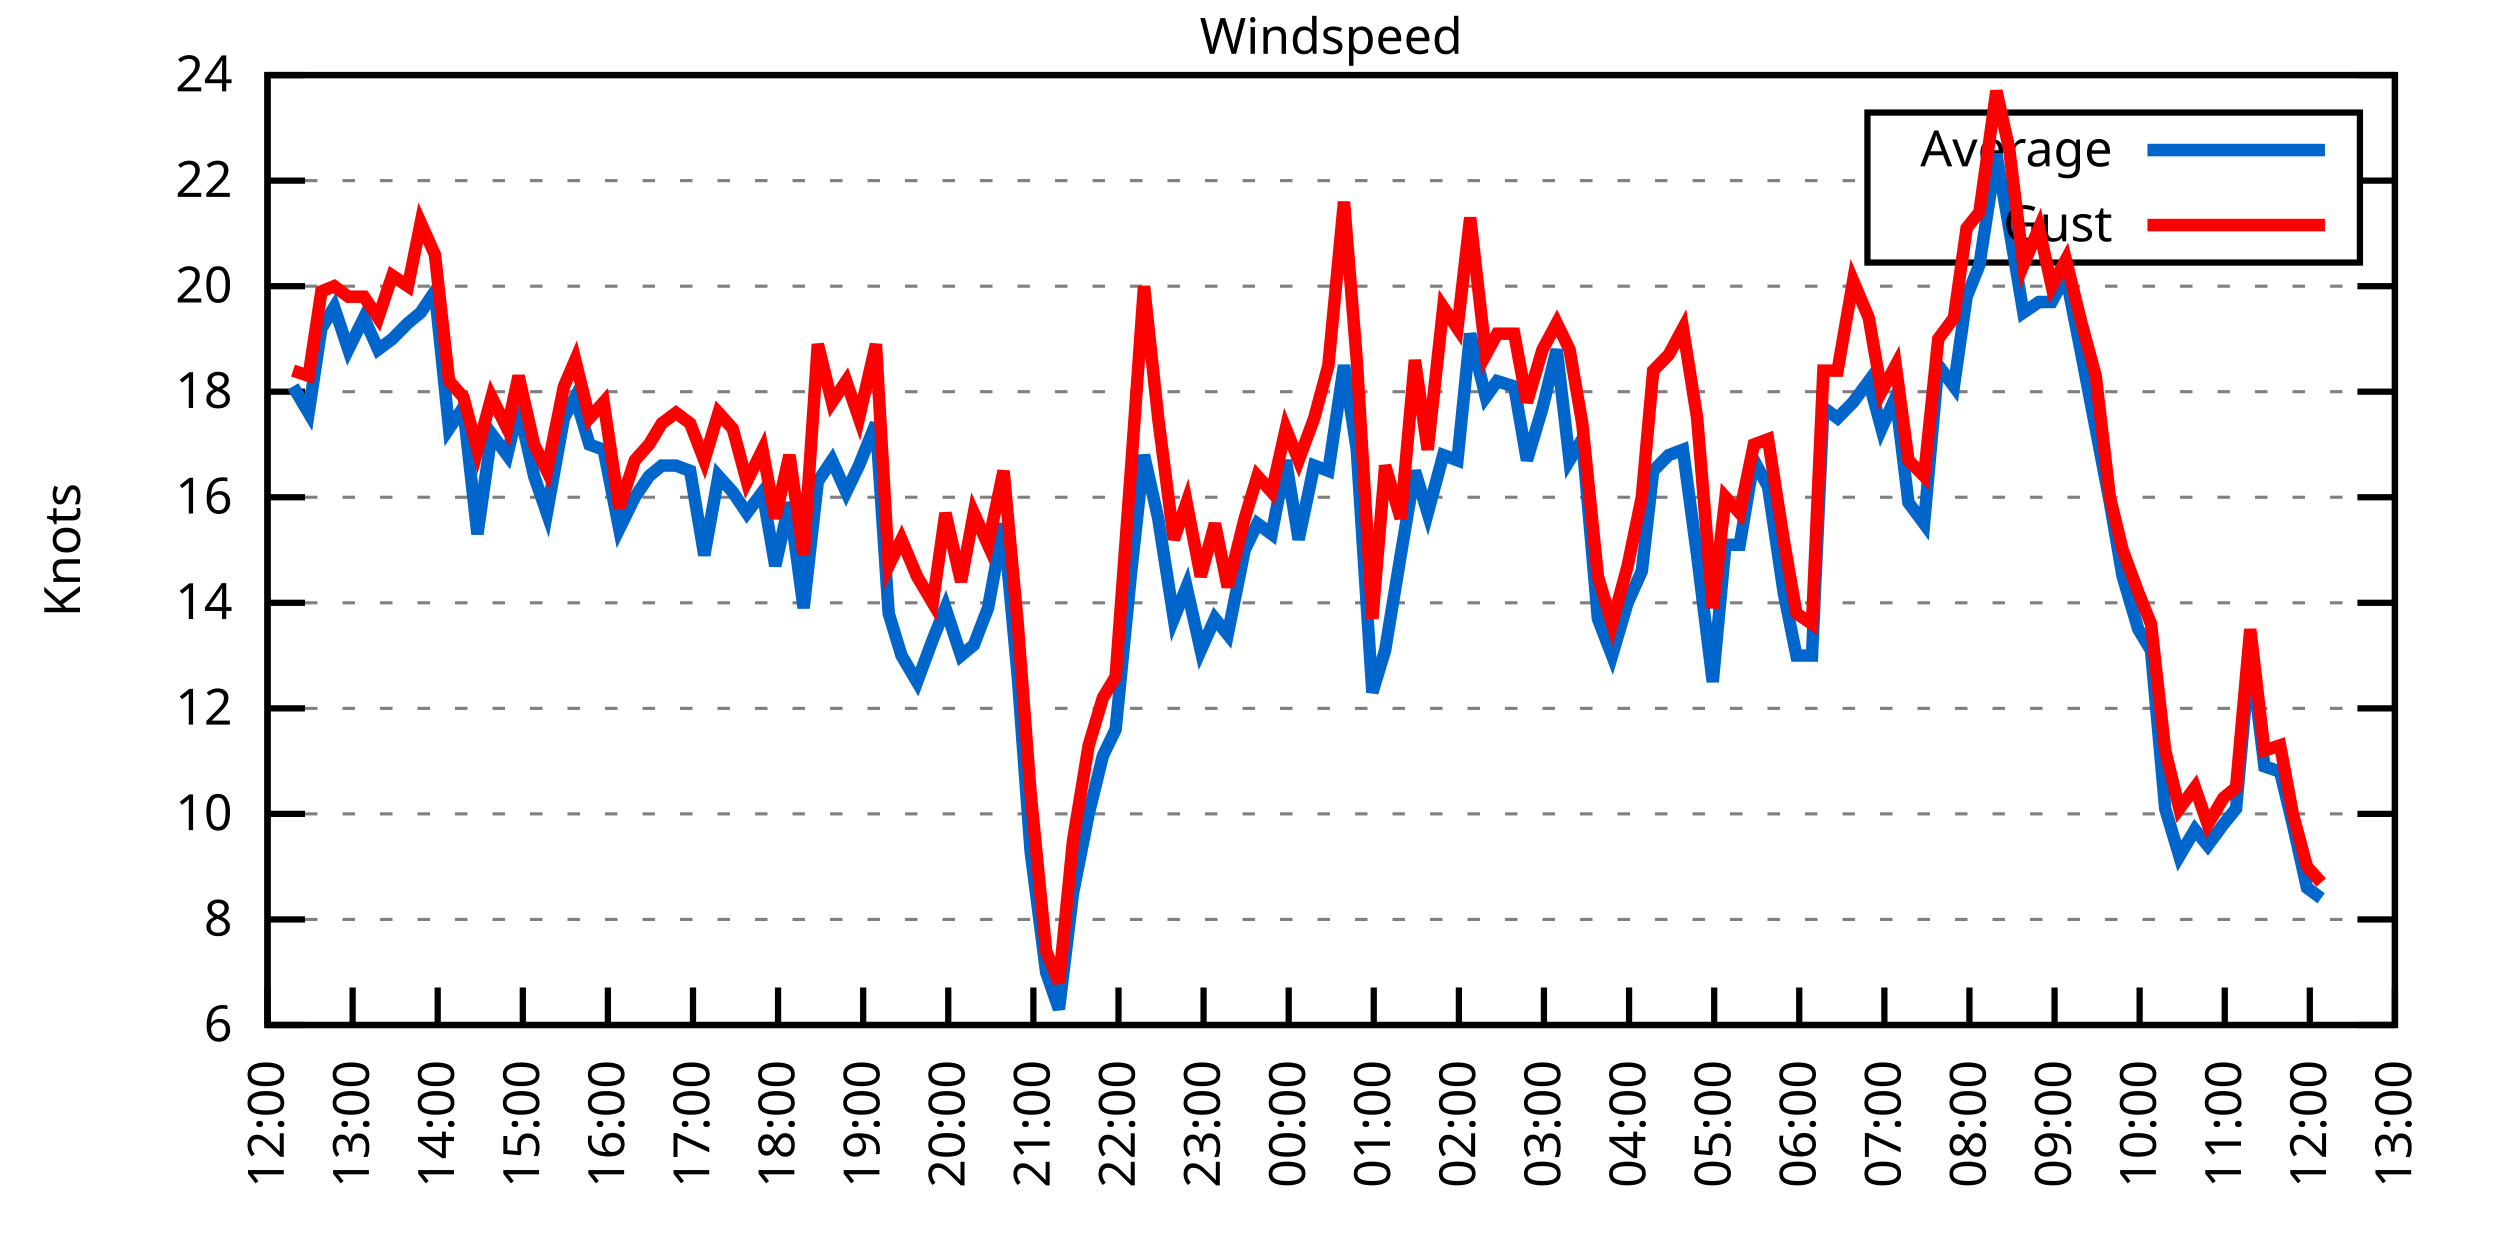
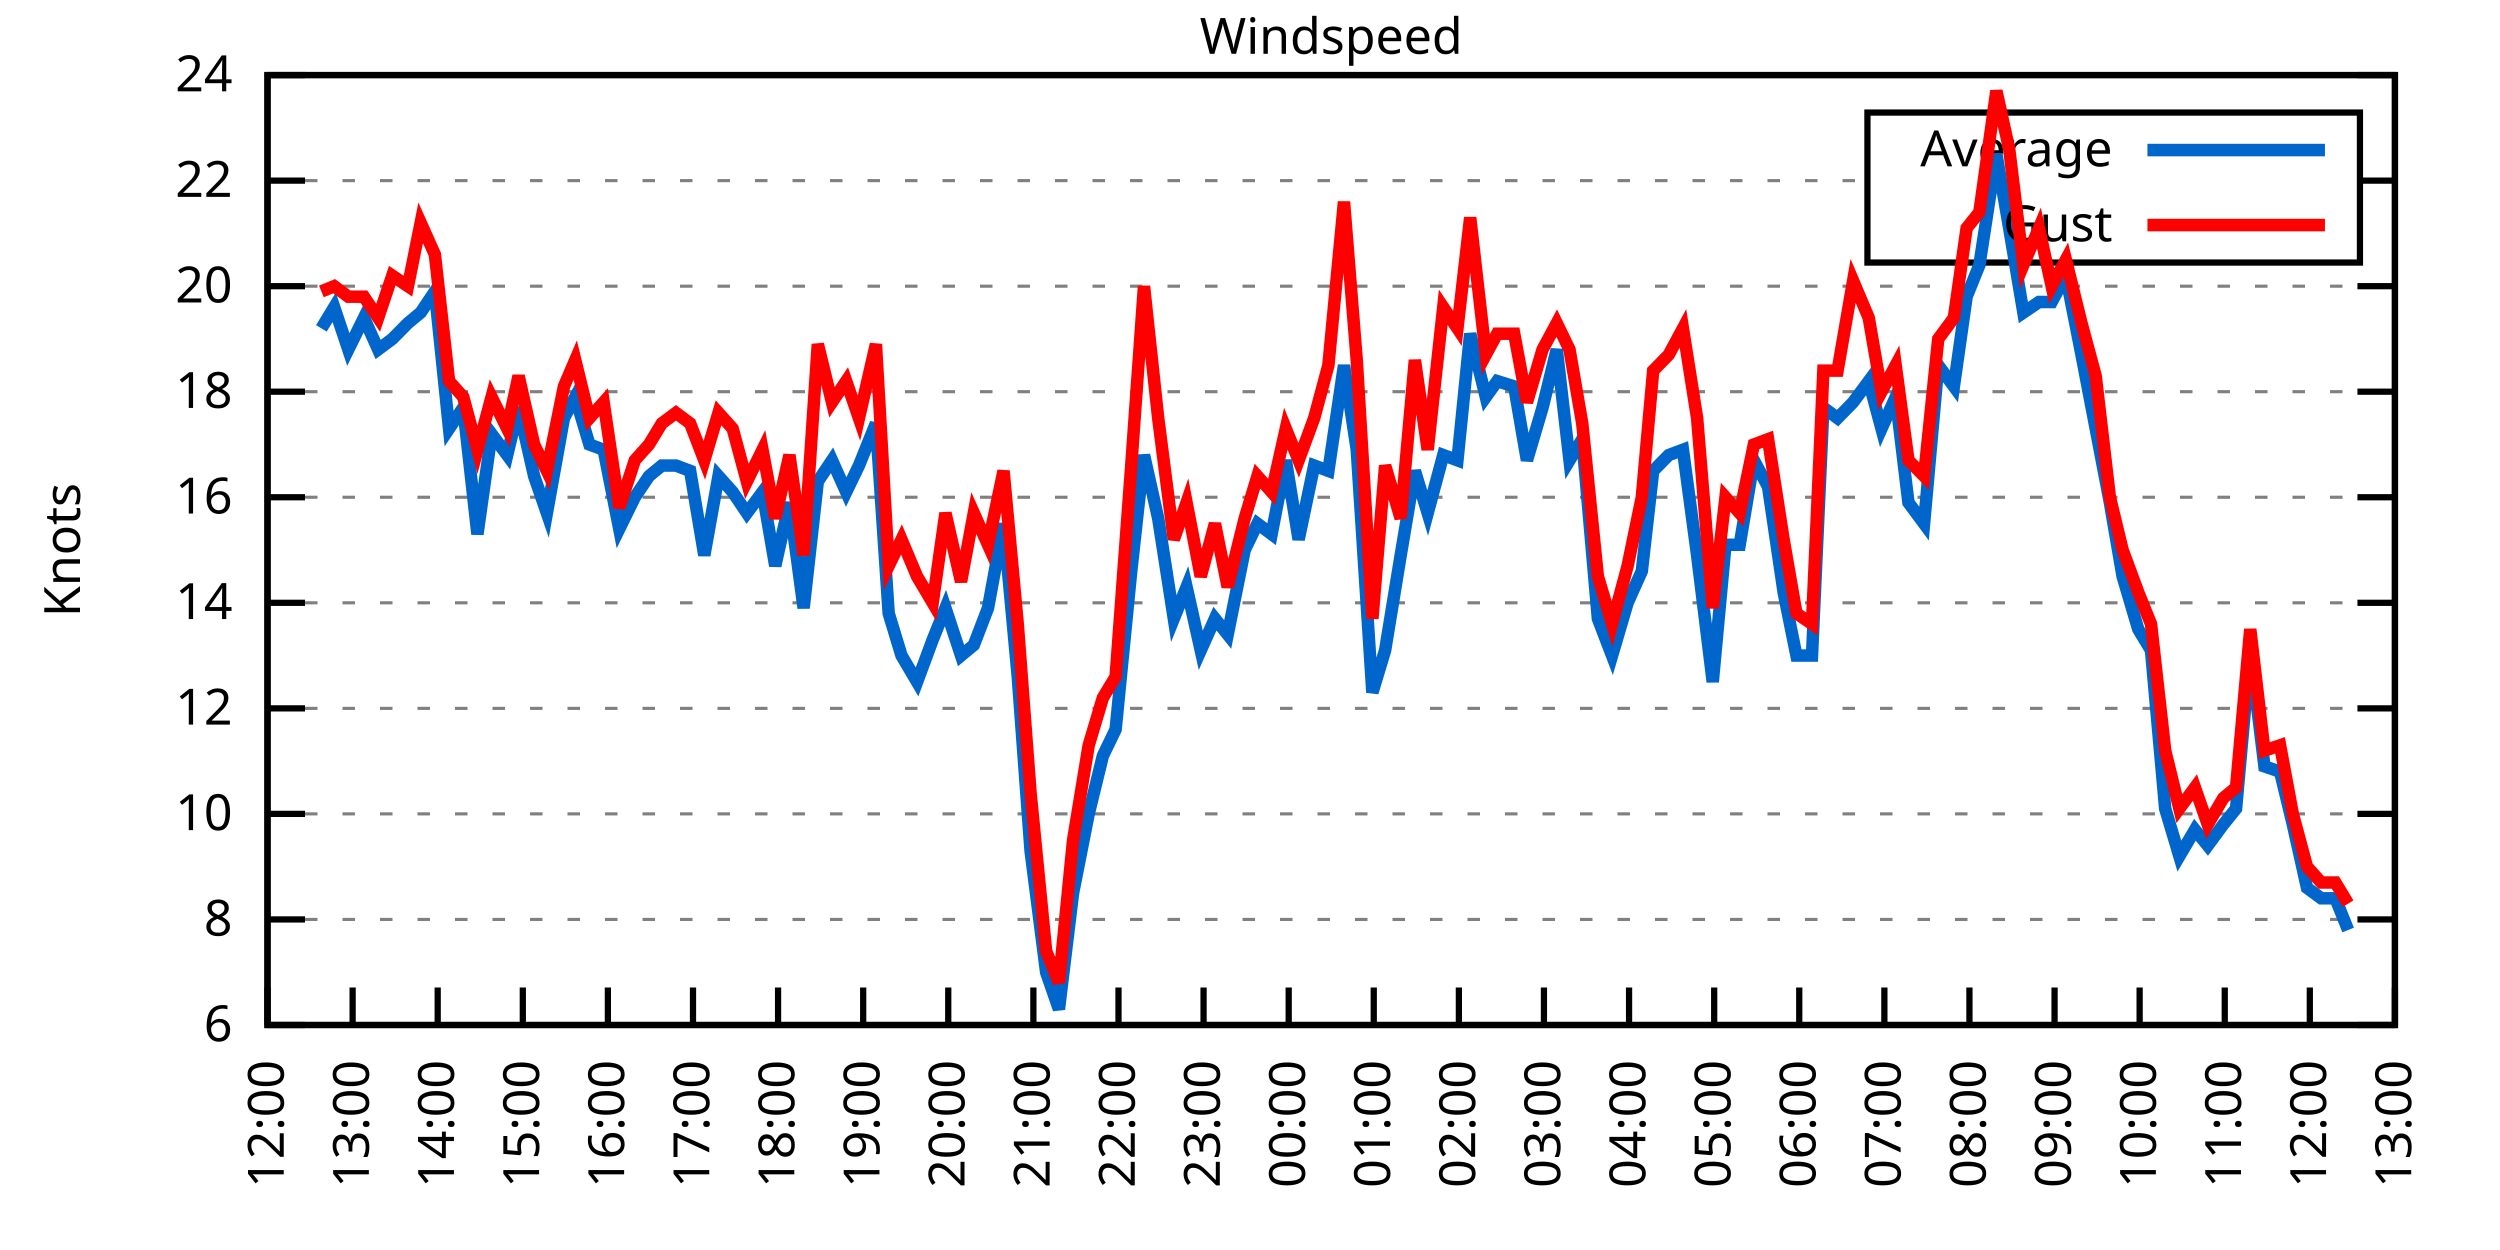
<svg xmlns="http://www.w3.org/2000/svg" xmlns:xlink="http://www.w3.org/1999/xlink" width="400" height="200" viewBox="0 0 400 200">
  <g id="gnuplot_canvas">
    <rect x="0" y="0" width="400" height="200" fill="none" />
    <defs>
      <circle id="gpDot" r="0.5" stroke-width="0.5" stroke="currentColor" />
      <path id="gpPt0" stroke-width="0.333" stroke="currentColor" d="M-1,0 h2 M0,-1 v2" />
      <path id="gpPt1" stroke-width="0.333" stroke="currentColor" d="M-1,-1 L1,1 M1,-1 L-1,1" />
      <path id="gpPt2" stroke-width="0.333" stroke="currentColor" d="M-1,0 L1,0 M0,-1 L0,1 M-1,-1 L1,1 M-1,1 L1,-1" />
      <rect id="gpPt3" stroke-width="0.333" stroke="currentColor" x="-1" y="-1" width="2" height="2" />
      <rect id="gpPt4" stroke-width="0.333" stroke="currentColor" fill="currentColor" x="-1" y="-1" width="2" height="2" />
      <circle id="gpPt5" stroke-width="0.333" stroke="currentColor" cx="0" cy="0" r="1" />
      <use xlink:href="#gpPt5" id="gpPt6" fill="currentColor" stroke="none" />
      <path id="gpPt7" stroke-width="0.333" stroke="currentColor" d="M0,-1.33 L-1.33,0.67 L1.33,0.67 z" />
      <use xlink:href="#gpPt7" id="gpPt8" fill="currentColor" stroke="none" />
      <use xlink:href="#gpPt7" id="gpPt9" stroke="currentColor" transform="rotate(180)" />
      <use xlink:href="#gpPt9" id="gpPt10" fill="currentColor" stroke="none" />
      <use xlink:href="#gpPt3" id="gpPt11" stroke="currentColor" transform="rotate(45)" />
      <use xlink:href="#gpPt11" id="gpPt12" fill="currentColor" stroke="none" />
      <path id="gpPt13" stroke-width="0.333" stroke="currentColor" d="M0,1.330 L1.265,0.411 L0.782,-1.067 L-0.782,-1.076 L-1.265,0.411 z" />
      <use xlink:href="#gpPt13" id="gpPt14" fill="currentColor" stroke="none" />
      <filter id="textbox" filterUnits="objectBoundingBox" x="0" y="0" height="1" width="1">
        <feFlood flood-color="white" flood-opacity="1" result="bgnd" />
        <feComposite in="SourceGraphic" in2="bgnd" operator="atop" />
      </filter>
      <filter id="greybox" filterUnits="objectBoundingBox" x="0" y="0" height="1" width="1">
        <feFlood flood-color="lightgrey" flood-opacity="1" result="grey" />
        <feComposite in="SourceGraphic" in2="grey" operator="atop" />
      </filter>
    </defs>
    <g fill="none" color="white" stroke="currentColor" stroke-width="1.00" stroke-linecap="butt" stroke-linejoin="miter">
</g>
    <g fill="none" color="black" stroke="currentColor" stroke-width="1.00" stroke-linecap="butt" stroke-linejoin="miter">
      <g stroke="none" shape-rendering="crispEdges">
        <polygon fill="rgb(255, 255, 255)" points="42.80,164.00 383.18,164.00 383.18,12.02 42.80,12.02 " />
      </g>
    </g>
    <g fill="none" color="black" stroke="currentColor" stroke-width="1.00" stroke-linecap="butt" stroke-linejoin="miter">
</g>
    <g fill="none" color="black" stroke="black" stroke-width="0.50" stroke-linecap="butt" stroke-linejoin="miter">
</g>
    <g fill="none" color="gray" stroke="currentColor" stroke-width="0.50" stroke-linecap="butt" stroke-linejoin="miter">
      <path stroke="gray" stroke-dasharray="2,4" class="gridline" d="M42.80,164.00 L383.19,164.00  " />
    </g>
    <g fill="none" color="gray" stroke="gray" stroke-width="1.00" stroke-linecap="butt" stroke-linejoin="miter">
</g>
    <g fill="none" color="black" stroke="currentColor" stroke-width="1.00" stroke-linecap="butt" stroke-linejoin="miter">
      <path stroke="black" d="M42.80,164.00 L48.80,164.00 M383.19,164.00 L377.19,164.00  " />
      <g transform="translate(37.20,166.60)" stroke="none" fill="black" font-family="Sans" font-size="8.00" text-anchor="end">
        <text>
          <tspan font-family="Sans"> 6</tspan>
        </text>
      </g>
    </g>
    <g fill="none" color="black" stroke="currentColor" stroke-width="1.00" stroke-linecap="butt" stroke-linejoin="miter">
</g>
    <g fill="none" color="black" stroke="black" stroke-width="0.50" stroke-linecap="butt" stroke-linejoin="miter">
</g>
    <g fill="none" color="gray" stroke="currentColor" stroke-width="0.50" stroke-linecap="butt" stroke-linejoin="miter">
      <path stroke="gray" stroke-dasharray="2,4" class="gridline" d="M42.80,147.11 L383.19,147.11  " />
    </g>
    <g fill="none" color="gray" stroke="gray" stroke-width="1.00" stroke-linecap="butt" stroke-linejoin="miter">
</g>
    <g fill="none" color="black" stroke="currentColor" stroke-width="1.00" stroke-linecap="butt" stroke-linejoin="miter">
      <path stroke="black" d="M42.80,147.11 L48.80,147.11 M383.19,147.11 L377.19,147.11  " />
      <g transform="translate(37.20,149.71)" stroke="none" fill="black" font-family="Sans" font-size="8.00" text-anchor="end">
        <text>
          <tspan font-family="Sans"> 8</tspan>
        </text>
      </g>
    </g>
    <g fill="none" color="black" stroke="currentColor" stroke-width="1.00" stroke-linecap="butt" stroke-linejoin="miter">
</g>
    <g fill="none" color="black" stroke="black" stroke-width="0.50" stroke-linecap="butt" stroke-linejoin="miter">
</g>
    <g fill="none" color="gray" stroke="currentColor" stroke-width="0.50" stroke-linecap="butt" stroke-linejoin="miter">
      <path stroke="gray" stroke-dasharray="2,4" class="gridline" d="M42.80,130.22 L383.19,130.22  " />
    </g>
    <g fill="none" color="gray" stroke="gray" stroke-width="1.00" stroke-linecap="butt" stroke-linejoin="miter">
</g>
    <g fill="none" color="black" stroke="currentColor" stroke-width="1.00" stroke-linecap="butt" stroke-linejoin="miter">
      <path stroke="black" d="M42.80,130.22 L48.80,130.22 M383.19,130.22 L377.19,130.22  " />
      <g transform="translate(37.20,132.82)" stroke="none" fill="black" font-family="Sans" font-size="8.00" text-anchor="end">
        <text>
          <tspan font-family="Sans"> 10</tspan>
        </text>
      </g>
    </g>
    <g fill="none" color="black" stroke="currentColor" stroke-width="1.00" stroke-linecap="butt" stroke-linejoin="miter">
</g>
    <g fill="none" color="black" stroke="black" stroke-width="0.50" stroke-linecap="butt" stroke-linejoin="miter">
</g>
    <g fill="none" color="gray" stroke="currentColor" stroke-width="0.50" stroke-linecap="butt" stroke-linejoin="miter">
      <path stroke="gray" stroke-dasharray="2,4" class="gridline" d="M42.80,113.34 L383.19,113.34  " />
    </g>
    <g fill="none" color="gray" stroke="gray" stroke-width="1.00" stroke-linecap="butt" stroke-linejoin="miter">
</g>
    <g fill="none" color="black" stroke="currentColor" stroke-width="1.00" stroke-linecap="butt" stroke-linejoin="miter">
      <path stroke="black" d="M42.80,113.34 L48.80,113.34 M383.19,113.34 L377.19,113.34  " />
      <g transform="translate(37.20,115.94)" stroke="none" fill="black" font-family="Sans" font-size="8.00" text-anchor="end">
        <text>
          <tspan font-family="Sans"> 12</tspan>
        </text>
      </g>
    </g>
    <g fill="none" color="black" stroke="currentColor" stroke-width="1.00" stroke-linecap="butt" stroke-linejoin="miter">
</g>
    <g fill="none" color="black" stroke="black" stroke-width="0.50" stroke-linecap="butt" stroke-linejoin="miter">
</g>
    <g fill="none" color="gray" stroke="currentColor" stroke-width="0.50" stroke-linecap="butt" stroke-linejoin="miter">
      <path stroke="gray" stroke-dasharray="2,4" class="gridline" d="M42.80,96.45 L383.19,96.45  " />
    </g>
    <g fill="none" color="gray" stroke="gray" stroke-width="1.00" stroke-linecap="butt" stroke-linejoin="miter">
</g>
    <g fill="none" color="black" stroke="currentColor" stroke-width="1.00" stroke-linecap="butt" stroke-linejoin="miter">
      <path stroke="black" d="M42.80,96.45 L48.80,96.45 M383.19,96.45 L377.19,96.45  " />
      <g transform="translate(37.20,99.05)" stroke="none" fill="black" font-family="Sans" font-size="8.00" text-anchor="end">
        <text>
          <tspan font-family="Sans"> 14</tspan>
        </text>
      </g>
    </g>
    <g fill="none" color="black" stroke="currentColor" stroke-width="1.00" stroke-linecap="butt" stroke-linejoin="miter">
</g>
    <g fill="none" color="black" stroke="black" stroke-width="0.50" stroke-linecap="butt" stroke-linejoin="miter">
</g>
    <g fill="none" color="gray" stroke="currentColor" stroke-width="0.50" stroke-linecap="butt" stroke-linejoin="miter">
      <path stroke="gray" stroke-dasharray="2,4" class="gridline" d="M42.80,79.56 L383.19,79.56  " />
    </g>
    <g fill="none" color="gray" stroke="gray" stroke-width="1.00" stroke-linecap="butt" stroke-linejoin="miter">
</g>
    <g fill="none" color="black" stroke="currentColor" stroke-width="1.00" stroke-linecap="butt" stroke-linejoin="miter">
      <path stroke="black" d="M42.80,79.56 L48.80,79.56 M383.19,79.56 L377.19,79.56  " />
      <g transform="translate(37.20,82.16)" stroke="none" fill="black" font-family="Sans" font-size="8.00" text-anchor="end">
        <text>
          <tspan font-family="Sans"> 16</tspan>
        </text>
      </g>
    </g>
    <g fill="none" color="black" stroke="currentColor" stroke-width="1.00" stroke-linecap="butt" stroke-linejoin="miter">
</g>
    <g fill="none" color="black" stroke="black" stroke-width="0.50" stroke-linecap="butt" stroke-linejoin="miter">
</g>
    <g fill="none" color="gray" stroke="currentColor" stroke-width="0.50" stroke-linecap="butt" stroke-linejoin="miter">
      <path stroke="gray" stroke-dasharray="2,4" class="gridline" d="M42.80,62.67 L383.19,62.67  " />
    </g>
    <g fill="none" color="gray" stroke="gray" stroke-width="1.00" stroke-linecap="butt" stroke-linejoin="miter">
</g>
    <g fill="none" color="black" stroke="currentColor" stroke-width="1.00" stroke-linecap="butt" stroke-linejoin="miter">
      <path stroke="black" d="M42.80,62.67 L48.80,62.67 M383.19,62.67 L377.19,62.67  " />
      <g transform="translate(37.20,65.27)" stroke="none" fill="black" font-family="Sans" font-size="8.00" text-anchor="end">
        <text>
          <tspan font-family="Sans"> 18</tspan>
        </text>
      </g>
    </g>
    <g fill="none" color="black" stroke="currentColor" stroke-width="1.00" stroke-linecap="butt" stroke-linejoin="miter">
</g>
    <g fill="none" color="black" stroke="black" stroke-width="0.50" stroke-linecap="butt" stroke-linejoin="miter">
</g>
    <g fill="none" color="gray" stroke="currentColor" stroke-width="0.50" stroke-linecap="butt" stroke-linejoin="miter">
      <path stroke="gray" stroke-dasharray="2,4" class="gridline" d="M42.80,45.79 L383.19,45.79  " />
    </g>
    <g fill="none" color="gray" stroke="gray" stroke-width="1.00" stroke-linecap="butt" stroke-linejoin="miter">
</g>
    <g fill="none" color="black" stroke="currentColor" stroke-width="1.00" stroke-linecap="butt" stroke-linejoin="miter">
      <path stroke="black" d="M42.80,45.79 L48.80,45.79 M383.19,45.79 L377.19,45.79  " />
      <g transform="translate(37.20,48.39)" stroke="none" fill="black" font-family="Sans" font-size="8.00" text-anchor="end">
        <text>
          <tspan font-family="Sans"> 20</tspan>
        </text>
      </g>
    </g>
    <g fill="none" color="black" stroke="currentColor" stroke-width="1.00" stroke-linecap="butt" stroke-linejoin="miter">
</g>
    <g fill="none" color="black" stroke="black" stroke-width="0.50" stroke-linecap="butt" stroke-linejoin="miter">
</g>
    <g fill="none" color="gray" stroke="currentColor" stroke-width="0.50" stroke-linecap="butt" stroke-linejoin="miter">
      <path stroke="gray" stroke-dasharray="2,4" class="gridline" d="M42.80,28.90 L298.79,28.90 M377.59,28.90 L383.19,28.90  " />
    </g>
    <g fill="none" color="gray" stroke="gray" stroke-width="1.00" stroke-linecap="butt" stroke-linejoin="miter">
</g>
    <g fill="none" color="black" stroke="currentColor" stroke-width="1.00" stroke-linecap="butt" stroke-linejoin="miter">
      <path stroke="black" d="M42.80,28.90 L48.80,28.90 M383.19,28.90 L377.19,28.90  " />
      <g transform="translate(37.20,31.50)" stroke="none" fill="black" font-family="Sans" font-size="8.00" text-anchor="end">
        <text>
          <tspan font-family="Sans"> 22</tspan>
        </text>
      </g>
    </g>
    <g fill="none" color="black" stroke="currentColor" stroke-width="1.00" stroke-linecap="butt" stroke-linejoin="miter">
</g>
    <g fill="none" color="black" stroke="black" stroke-width="0.50" stroke-linecap="butt" stroke-linejoin="miter">
</g>
    <g fill="none" color="gray" stroke="currentColor" stroke-width="0.50" stroke-linecap="butt" stroke-linejoin="miter">
      <path stroke="gray" stroke-dasharray="2,4" class="gridline" d="M42.80,12.01 L383.19,12.01  " />
    </g>
    <g fill="none" color="gray" stroke="gray" stroke-width="1.00" stroke-linecap="butt" stroke-linejoin="miter">
</g>
    <g fill="none" color="black" stroke="currentColor" stroke-width="1.00" stroke-linecap="butt" stroke-linejoin="miter">
      <path stroke="black" d="M42.80,12.01 L48.80,12.01 M383.19,12.01 L377.19,12.01  " />
      <g transform="translate(37.20,14.61)" stroke="none" fill="black" font-family="Sans" font-size="8.00" text-anchor="end">
        <text>
          <tspan font-family="Sans"> 24</tspan>
        </text>
      </g>
    </g>
    <g fill="none" color="black" stroke="currentColor" stroke-width="1.00" stroke-linecap="butt" stroke-linejoin="miter">
      <path stroke="black" d="M42.80,164.00 L42.80,158.00  " />
      <g transform="translate(45.40,169.60) rotate(270.00)" stroke="none" fill="black" font-family="Sans" font-size="8.00" text-anchor="end">
        <text>
          <tspan font-family="Sans">12:00</tspan>
        </text>
      </g>
    </g>
    <g fill="none" color="black" stroke="currentColor" stroke-width="1.00" stroke-linecap="butt" stroke-linejoin="miter">
      <path stroke="black" d="M56.42,164.00 L56.42,158.00  " />
      <g transform="translate(59.02,169.60) rotate(270.00)" stroke="none" fill="black" font-family="Sans" font-size="8.00" text-anchor="end">
        <text>
          <tspan font-family="Sans">13:00</tspan>
        </text>
      </g>
    </g>
    <g fill="none" color="black" stroke="currentColor" stroke-width="1.00" stroke-linecap="butt" stroke-linejoin="miter">
      <path stroke="black" d="M70.03,164.00 L70.03,158.00  " />
      <g transform="translate(72.63,169.60) rotate(270.00)" stroke="none" fill="black" font-family="Sans" font-size="8.00" text-anchor="end">
        <text>
          <tspan font-family="Sans">14:00</tspan>
        </text>
      </g>
    </g>
    <g fill="none" color="black" stroke="currentColor" stroke-width="1.00" stroke-linecap="butt" stroke-linejoin="miter">
      <path stroke="black" d="M83.65,164.00 L83.65,158.00  " />
      <g transform="translate(86.25,169.60) rotate(270.00)" stroke="none" fill="black" font-family="Sans" font-size="8.00" text-anchor="end">
        <text>
          <tspan font-family="Sans">15:00</tspan>
        </text>
      </g>
    </g>
    <g fill="none" color="black" stroke="currentColor" stroke-width="1.00" stroke-linecap="butt" stroke-linejoin="miter">
      <path stroke="black" d="M97.26,164.00 L97.26,158.00  " />
      <g transform="translate(99.86,169.60) rotate(270.00)" stroke="none" fill="black" font-family="Sans" font-size="8.00" text-anchor="end">
        <text>
          <tspan font-family="Sans">16:00</tspan>
        </text>
      </g>
    </g>
    <g fill="none" color="black" stroke="currentColor" stroke-width="1.00" stroke-linecap="butt" stroke-linejoin="miter">
      <path stroke="black" d="M110.88,164.00 L110.88,158.00  " />
      <g transform="translate(113.48,169.60) rotate(270.00)" stroke="none" fill="black" font-family="Sans" font-size="8.00" text-anchor="end">
        <text>
          <tspan font-family="Sans">17:00</tspan>
        </text>
      </g>
    </g>
    <g fill="none" color="black" stroke="currentColor" stroke-width="1.00" stroke-linecap="butt" stroke-linejoin="miter">
      <path stroke="black" d="M124.49,164.00 L124.49,158.00  " />
      <g transform="translate(127.09,169.60) rotate(270.00)" stroke="none" fill="black" font-family="Sans" font-size="8.00" text-anchor="end">
        <text>
          <tspan font-family="Sans">18:00</tspan>
        </text>
      </g>
    </g>
    <g fill="none" color="black" stroke="currentColor" stroke-width="1.00" stroke-linecap="butt" stroke-linejoin="miter">
      <path stroke="black" d="M138.11,164.00 L138.11,158.00  " />
      <g transform="translate(140.71,169.60) rotate(270.00)" stroke="none" fill="black" font-family="Sans" font-size="8.00" text-anchor="end">
        <text>
          <tspan font-family="Sans">19:00</tspan>
        </text>
      </g>
    </g>
    <g fill="none" color="black" stroke="currentColor" stroke-width="1.00" stroke-linecap="butt" stroke-linejoin="miter">
      <path stroke="black" d="M151.72,164.00 L151.72,158.00  " />
      <g transform="translate(154.32,169.60) rotate(270.00)" stroke="none" fill="black" font-family="Sans" font-size="8.00" text-anchor="end">
        <text>
          <tspan font-family="Sans">20:00</tspan>
        </text>
      </g>
    </g>
    <g fill="none" color="black" stroke="currentColor" stroke-width="1.00" stroke-linecap="butt" stroke-linejoin="miter">
      <path stroke="black" d="M165.34,164.00 L165.34,158.00  " />
      <g transform="translate(167.94,169.60) rotate(270.00)" stroke="none" fill="black" font-family="Sans" font-size="8.00" text-anchor="end">
        <text>
          <tspan font-family="Sans">21:00</tspan>
        </text>
      </g>
    </g>
    <g fill="none" color="black" stroke="currentColor" stroke-width="1.00" stroke-linecap="butt" stroke-linejoin="miter">
      <path stroke="black" d="M178.96,164.00 L178.96,158.00  " />
      <g transform="translate(181.56,169.60) rotate(270.00)" stroke="none" fill="black" font-family="Sans" font-size="8.00" text-anchor="end">
        <text>
          <tspan font-family="Sans">22:00</tspan>
        </text>
      </g>
    </g>
    <g fill="none" color="black" stroke="currentColor" stroke-width="1.00" stroke-linecap="butt" stroke-linejoin="miter">
      <path stroke="black" d="M192.57,164.00 L192.57,158.00  " />
      <g transform="translate(195.17,169.60) rotate(270.00)" stroke="none" fill="black" font-family="Sans" font-size="8.00" text-anchor="end">
        <text>
          <tspan font-family="Sans">23:00</tspan>
        </text>
      </g>
    </g>
    <g fill="none" color="black" stroke="currentColor" stroke-width="1.00" stroke-linecap="butt" stroke-linejoin="miter">
      <path stroke="black" d="M206.19,164.00 L206.19,158.00  " />
      <g transform="translate(208.79,169.60) rotate(270.00)" stroke="none" fill="black" font-family="Sans" font-size="8.00" text-anchor="end">
        <text>
          <tspan font-family="Sans">00:00</tspan>
        </text>
      </g>
    </g>
    <g fill="none" color="black" stroke="currentColor" stroke-width="1.00" stroke-linecap="butt" stroke-linejoin="miter">
      <path stroke="black" d="M219.80,164.00 L219.80,158.00  " />
      <g transform="translate(222.40,169.60) rotate(270.00)" stroke="none" fill="black" font-family="Sans" font-size="8.00" text-anchor="end">
        <text>
          <tspan font-family="Sans">01:00</tspan>
        </text>
      </g>
    </g>
    <g fill="none" color="black" stroke="currentColor" stroke-width="1.00" stroke-linecap="butt" stroke-linejoin="miter">
      <path stroke="black" d="M233.42,164.00 L233.42,158.00  " />
      <g transform="translate(236.02,169.60) rotate(270.00)" stroke="none" fill="black" font-family="Sans" font-size="8.00" text-anchor="end">
        <text>
          <tspan font-family="Sans">02:00</tspan>
        </text>
      </g>
    </g>
    <g fill="none" color="black" stroke="currentColor" stroke-width="1.00" stroke-linecap="butt" stroke-linejoin="miter">
      <path stroke="black" d="M247.03,164.00 L247.03,158.00  " />
      <g transform="translate(249.63,169.60) rotate(270.00)" stroke="none" fill="black" font-family="Sans" font-size="8.00" text-anchor="end">
        <text>
          <tspan font-family="Sans">03:00</tspan>
        </text>
      </g>
    </g>
    <g fill="none" color="black" stroke="currentColor" stroke-width="1.00" stroke-linecap="butt" stroke-linejoin="miter">
      <path stroke="black" d="M260.65,164.00 L260.65,158.00  " />
      <g transform="translate(263.25,169.60) rotate(270.00)" stroke="none" fill="black" font-family="Sans" font-size="8.00" text-anchor="end">
        <text>
          <tspan font-family="Sans">04:00</tspan>
        </text>
      </g>
    </g>
    <g fill="none" color="black" stroke="currentColor" stroke-width="1.00" stroke-linecap="butt" stroke-linejoin="miter">
      <path stroke="black" d="M274.27,164.00 L274.27,158.00  " />
      <g transform="translate(276.87,169.60) rotate(270.00)" stroke="none" fill="black" font-family="Sans" font-size="8.00" text-anchor="end">
        <text>
          <tspan font-family="Sans">05:00</tspan>
        </text>
      </g>
    </g>
    <g fill="none" color="black" stroke="currentColor" stroke-width="1.00" stroke-linecap="butt" stroke-linejoin="miter">
      <path stroke="black" d="M287.88,164.00 L287.88,158.00  " />
      <g transform="translate(290.48,169.60) rotate(270.00)" stroke="none" fill="black" font-family="Sans" font-size="8.00" text-anchor="end">
        <text>
          <tspan font-family="Sans">06:00</tspan>
        </text>
      </g>
    </g>
    <g fill="none" color="black" stroke="currentColor" stroke-width="1.00" stroke-linecap="butt" stroke-linejoin="miter">
      <path stroke="black" d="M301.50,164.00 L301.50,158.00  " />
      <g transform="translate(304.10,169.60) rotate(270.00)" stroke="none" fill="black" font-family="Sans" font-size="8.00" text-anchor="end">
        <text>
          <tspan font-family="Sans">07:00</tspan>
        </text>
      </g>
    </g>
    <g fill="none" color="black" stroke="currentColor" stroke-width="1.00" stroke-linecap="butt" stroke-linejoin="miter">
      <path stroke="black" d="M315.11,164.00 L315.11,158.00  " />
      <g transform="translate(317.71,169.60) rotate(270.00)" stroke="none" fill="black" font-family="Sans" font-size="8.00" text-anchor="end">
        <text>
          <tspan font-family="Sans">08:00</tspan>
        </text>
      </g>
    </g>
    <g fill="none" color="black" stroke="currentColor" stroke-width="1.00" stroke-linecap="butt" stroke-linejoin="miter">
      <path stroke="black" d="M328.73,164.00 L328.73,158.00  " />
      <g transform="translate(331.33,169.60) rotate(270.00)" stroke="none" fill="black" font-family="Sans" font-size="8.00" text-anchor="end">
        <text>
          <tspan font-family="Sans">09:00</tspan>
        </text>
      </g>
    </g>
    <g fill="none" color="black" stroke="currentColor" stroke-width="1.00" stroke-linecap="butt" stroke-linejoin="miter">
      <path stroke="black" d="M342.34,164.00 L342.34,158.00  " />
      <g transform="translate(344.94,169.60) rotate(270.00)" stroke="none" fill="black" font-family="Sans" font-size="8.00" text-anchor="end">
        <text>
          <tspan font-family="Sans">10:00</tspan>
        </text>
      </g>
    </g>
    <g fill="none" color="black" stroke="currentColor" stroke-width="1.00" stroke-linecap="butt" stroke-linejoin="miter">
      <path stroke="black" d="M355.96,164.00 L355.96,158.00  " />
      <g transform="translate(358.56,169.60) rotate(270.00)" stroke="none" fill="black" font-family="Sans" font-size="8.00" text-anchor="end">
        <text>
          <tspan font-family="Sans">11:00</tspan>
        </text>
      </g>
    </g>
    <g fill="none" color="black" stroke="currentColor" stroke-width="1.00" stroke-linecap="butt" stroke-linejoin="miter">
      <path stroke="black" d="M369.57,164.00 L369.57,158.00  " />
      <g transform="translate(372.17,169.60) rotate(270.00)" stroke="none" fill="black" font-family="Sans" font-size="8.00" text-anchor="end">
        <text>
          <tspan font-family="Sans">12:00</tspan>
        </text>
      </g>
    </g>
    <g fill="none" color="black" stroke="currentColor" stroke-width="1.00" stroke-linecap="butt" stroke-linejoin="miter">
      <path stroke="black" d="M383.19,164.00 L383.19,158.00  " />
      <g transform="translate(385.79,169.60) rotate(270.00)" stroke="none" fill="black" font-family="Sans" font-size="8.00" text-anchor="end">
        <text>
          <tspan font-family="Sans">13:00</tspan>
        </text>
      </g>
    </g>
    <g fill="none" color="black" stroke="currentColor" stroke-width="1.00" stroke-linecap="butt" stroke-linejoin="miter">
</g>
    <g fill="none" color="black" stroke="currentColor" stroke-width="1.00" stroke-linecap="butt" stroke-linejoin="miter">
      <path stroke="black" d="M42.80,12.01 L42.80,164.00 L383.19,164.00 L383.19,12.01 L42.80,12.01 Z  " />
    </g>
    <g fill="none" color="black" stroke="currentColor" stroke-width="1.00" stroke-linecap="butt" stroke-linejoin="miter">
</g>
    <g fill="none" color="black" stroke="currentColor" stroke-width="1.00" stroke-linecap="butt" stroke-linejoin="miter">
      <path stroke="black" d="M298.79,42.01 L298.79,18.01 L377.59,18.01 L377.59,42.01 L298.79,42.01 Z  " />
    </g>
    <g id="Windspeed_plot_1">
      <g fill="none" color="white" stroke="black" stroke-width="2.00" stroke-linecap="butt" stroke-linejoin="miter">
</g>
      <g fill="none" color="black" stroke="currentColor" stroke-width="2.00" stroke-linecap="butt" stroke-linejoin="miter">
        <g transform="translate(337.99,26.61)" stroke="none" fill="black" font-family="Sans" font-size="8.00" text-anchor="end">
          <text>
            <tspan font-family="Sans">Average</tspan>
          </text>
        </g>
      </g>
      <g fill="none" color="black" stroke="currentColor" stroke-width="2.00" stroke-linecap="butt" stroke-linejoin="miter">
-         <path stroke="rgb(  0, 102, 204)" d="M343.59,24.01 L371.99,24.01 M46.88,61.83 L49.38,66.05 L51.42,52.54 L53.47,49.16 L55.73,55.92 L58.23,50.85   L60.50,55.92 L62.77,54.23 L65.27,51.70 L67.31,50.01 L69.58,46.63 L71.85,68.58 L74.12,65.21 L76.39,85.47   L78.65,69.43 L81.15,72.81 L82.97,65.21 L85.46,76.18 L87.50,82.09 L90.23,66.90 L92.04,63.52 L94.31,71.12   L96.58,71.96 L99.08,84.63 L101.57,79.56 L103.84,76.18 L105.89,74.49 L108.15,74.49 L110.42,75.34 L112.69,88.85   L114.96,76.18 L117.23,78.72 L119.50,82.09 L122.00,78.72 L124.04,90.54 L126.31,80.41 L128.58,97.29 L130.85,77.03   L133.12,73.65 L135.39,78.72 L137.43,74.49 L140.15,67.74 L142.19,98.14 L144.24,104.89 L146.73,109.11 L149.23,102.36   L151.27,97.29 L153.77,104.89 L155.81,103.20 L158.08,97.29 L160.57,83.78 L162.84,108.27 L164.89,136.14 L167.38,155.56   L169.43,161.47 L171.69,142.89 L174.19,130.22 L176.46,120.94 L178.50,116.71 L181.00,91.38 L183.04,72.81 L185.31,82.94   L187.81,98.98 L189.85,93.92 L192.12,104.05 L194.39,98.98 L196.43,101.52 L199.15,88.00 L201.19,83.78 L203.46,85.47   L205.73,73.65 L207.78,86.32 L210.27,74.49 L212.54,75.34 L215.04,58.45 L217.08,71.96 L219.58,110.80 L221.62,104.05   L224.11,88.85 L226.38,75.34 L228.43,82.09 L230.92,72.81 L233.19,73.65 L235.23,53.39 L237.73,63.52 L239.55,60.98   L242.27,61.83 L244.31,73.65 L246.81,65.21 L249.08,55.92 L251.12,73.65 L253.16,70.27 L255.66,98.98 L257.93,104.89   L260.42,96.45 L262.69,91.38 L264.51,75.34 L267.00,72.81 L269.27,71.96 L271.54,88.85 L274.04,109.11 L276.08,87.16   L278.35,87.16 L280.62,73.65 L282.89,77.87 L285.38,94.76 L287.43,104.89 L289.92,104.89 L291.74,65.21 L294.01,66.90   L296.50,64.36 L299.00,60.98 L301.04,68.58 L303.31,63.52 L305.35,80.41 L307.85,83.78 L310.12,58.45 L312.62,61.83   L314.66,47.47 L316.70,42.41 L319.42,24.68 L321.47,36.50 L323.74,50.01 L326.23,48.32 L328.27,48.32 L330.54,44.10   L333.04,56.76 L335.31,68.58 L337.58,80.41 L339.62,92.23 L342.12,100.67 L344.16,104.05 L346.43,129.38 L348.70,136.98   L351.19,132.76 L353.24,135.29 L355.73,131.91 L357.77,129.38 L360.04,104.05 L362.31,122.62 L364.81,123.47 L366.85,131.91   L369.12,142.05 L371.39,143.73  " />
+         <path stroke="rgb(  0, 102, 204)" d="M343.59,24.01 L371.99,24.01 M51.42,52.54 L53.47,49.16 L55.73,55.92 L58.23,50.85 L60.50,55.92 L62.77,54.23   L65.27,51.70 L67.31,50.01 L69.58,46.63 L71.85,68.58 L74.12,65.21 L76.39,85.47 L78.65,69.43 L81.15,72.81   L82.97,65.21 L85.46,76.18 L87.50,82.09 L90.23,66.90 L92.04,63.52 L94.31,71.12 L96.58,71.96 L99.08,84.63   L101.57,79.56 L103.84,76.18 L105.89,74.49 L108.15,74.49 L110.42,75.34 L112.69,88.85 L114.96,76.18 L117.23,78.72   L119.50,82.09 L122.00,78.72 L124.04,90.54 L126.31,80.41 L128.58,97.29 L130.85,77.03 L133.12,73.65 L135.39,78.72   L137.43,74.49 L140.15,67.74 L142.19,98.14 L144.24,104.89 L146.73,109.11 L149.23,102.36 L151.27,97.29 L153.77,104.89   L155.81,103.20 L158.08,97.29 L160.57,83.78 L162.84,108.27 L164.89,136.14 L167.38,155.56 L169.43,161.47 L171.69,142.89   L174.19,130.22 L176.46,120.94 L178.50,116.71 L181.00,91.38 L183.04,72.81 L185.31,82.94 L187.81,98.98 L189.85,93.92   L192.12,104.05 L194.39,98.98 L196.43,101.52 L199.15,88.00 L201.19,83.78 L203.46,85.47 L205.73,73.65 L207.78,86.32   L210.27,74.49 L212.54,75.34 L215.04,58.45 L217.08,71.96 L219.58,110.80 L221.62,104.05 L224.11,88.85 L226.38,75.34   L228.43,82.09 L230.92,72.81 L233.19,73.65 L235.23,53.39 L237.73,63.52 L239.55,60.98 L242.27,61.83 L244.31,73.65   L246.81,65.21 L249.08,55.92 L251.12,73.65 L253.16,70.27 L255.66,98.98 L257.93,104.89 L260.42,96.45 L262.69,91.38   L264.51,75.34 L267.00,72.81 L269.27,71.96 L271.54,88.85 L274.04,109.11 L276.08,87.16 L278.35,87.16 L280.62,73.65   L282.89,77.87 L285.38,94.76 L287.43,104.89 L289.92,104.89 L291.74,65.21 L294.01,66.90 L296.50,64.36 L299.00,60.98   L301.04,68.58 L303.31,63.52 L305.35,80.41 L307.85,83.78 L310.12,58.45 L312.62,61.83 L314.66,47.47 L316.70,42.41   L319.42,24.68 L321.47,36.50 L323.74,50.01 L326.23,48.32 L328.27,48.32 L330.54,44.10 L333.04,56.76 L335.31,68.58   L337.58,80.41 L339.62,92.23 L342.12,100.67 L344.16,104.05 L346.43,129.38 L348.70,136.98 L351.19,132.76 L353.24,135.29   L355.73,131.91 L357.77,129.38 L360.04,104.05 L362.31,122.62 L364.81,123.47 L366.85,131.91 L369.12,142.05 L371.39,143.73   L373.66,143.73 L375.70,148.80  " />
      </g>
    </g>
    <g id="Windspeed_plot_2">
      <g fill="none" color="black" stroke="currentColor" stroke-width="2.00" stroke-linecap="butt" stroke-linejoin="miter">
        <g transform="translate(337.99,38.61)" stroke="none" fill="black" font-family="Sans" font-size="8.00" text-anchor="end">
          <text>
            <tspan font-family="Sans">Gust</tspan>
          </text>
        </g>
      </g>
      <g fill="none" color="black" stroke="currentColor" stroke-width="2.00" stroke-linecap="butt" stroke-linejoin="miter">
-         <path stroke="rgb(255,   0,   0)" d="M343.59,36.01 L371.99,36.01 M46.88,59.30 L49.38,60.14 L51.42,46.63 L53.47,45.79 L55.73,47.47 L58.23,47.47   L60.50,50.85 L62.77,44.10 L65.27,45.79 L67.31,35.65 L69.58,40.72 L71.85,60.98 L74.12,63.52 L76.39,71.96   L78.65,63.52 L81.15,68.58 L82.97,60.14 L85.46,71.12 L87.50,75.34 L90.23,61.83 L92.04,57.61 L94.31,66.90   L96.58,64.36 L99.08,81.25 L101.57,73.65 L103.84,71.12 L105.89,67.74 L108.15,66.05 L110.42,67.74 L112.69,73.65   L114.96,66.05 L117.23,68.58 L119.50,77.03 L122.00,71.96 L124.04,82.94 L126.31,72.81 L128.58,88.85 L130.85,55.07   L133.12,64.36 L135.39,60.98 L137.43,66.90 L140.15,55.07 L142.19,90.54 L144.24,86.32 L146.73,92.23 L149.23,96.45   L151.27,82.09 L153.77,93.07 L155.81,82.09 L158.08,87.16 L160.57,75.34 L162.84,99.83 L164.89,126.85 L167.38,152.18   L169.43,157.24 L171.69,134.45 L174.19,119.25 L176.46,111.65 L178.50,108.27 L181.00,74.49 L183.04,45.79 L185.31,66.90   L187.81,86.32 L189.85,80.41 L192.12,92.23 L194.39,83.78 L196.43,93.92 L199.15,82.94 L201.19,76.18 L203.46,78.72   L205.73,68.58 L207.78,73.65 L210.27,66.90 L212.54,58.45 L215.04,32.28 L217.08,57.61 L219.58,98.98 L221.62,74.49   L224.11,82.94 L226.38,57.61 L228.43,71.96 L230.92,49.16 L233.19,52.54 L235.23,34.81 L237.73,56.76 L239.55,53.39   L242.27,53.39 L244.31,64.36 L246.81,55.92 L249.08,51.70 L251.12,55.92 L253.16,67.74 L255.66,92.23 L257.93,99.83   L260.42,90.54 L262.69,79.56 L264.51,59.30 L267.00,56.76 L269.27,52.54 L271.54,66.90 L274.04,97.29 L276.08,79.56   L278.35,82.09 L280.62,71.12 L282.89,70.27 L285.38,86.32 L287.43,98.14 L289.92,99.83 L291.74,59.30 L294.01,59.30   L296.50,44.94 L299.00,50.85 L301.04,62.67 L303.31,58.45 L305.35,73.65 L307.85,76.18 L310.12,54.23 L312.62,50.85   L314.66,36.50 L316.70,33.96 L319.42,14.54 L321.47,23.83 L323.74,42.41 L326.23,36.50 L328.27,45.79 L330.54,41.56   L333.04,51.70 L335.31,60.14 L337.58,79.56 L339.62,88.00 L342.12,94.76 L344.16,99.83 L346.43,120.09 L348.70,129.38   L351.19,126.00 L353.24,131.91 L355.73,127.69 L357.77,126.00 L360.04,100.67 L362.31,120.09 L364.81,119.25 L366.85,130.22   L369.12,138.67 L371.39,141.20  " />
+         <path stroke="rgb(255,   0,   0)" d="M343.59,36.01 L371.99,36.01 M51.42,46.63 L53.47,45.79 L55.73,47.47 L58.23,47.47 L60.50,50.85 L62.77,44.10   L65.27,45.79 L67.31,35.65 L69.58,40.72 L71.85,60.98 L74.12,63.52 L76.39,71.96 L78.65,63.52 L81.15,68.58   L82.97,60.14 L85.46,71.12 L87.50,75.34 L90.23,61.83 L92.04,57.61 L94.31,66.90 L96.58,64.36 L99.08,81.25   L101.57,73.65 L103.84,71.12 L105.89,67.74 L108.15,66.05 L110.42,67.74 L112.69,73.65 L114.96,66.05 L117.23,68.58   L119.50,77.03 L122.00,71.96 L124.04,82.94 L126.31,72.81 L128.58,88.85 L130.85,55.07 L133.12,64.36 L135.39,60.98   L137.43,66.90 L140.15,55.07 L142.19,90.54 L144.24,86.32 L146.73,92.23 L149.23,96.45 L151.27,82.09 L153.77,93.07   L155.81,82.09 L158.08,87.16 L160.57,75.34 L162.84,99.83 L164.89,126.85 L167.38,152.18 L169.43,157.24 L171.69,134.45   L174.19,119.25 L176.46,111.65 L178.50,108.27 L181.00,74.49 L183.04,45.79 L185.31,66.90 L187.81,86.32 L189.85,80.41   L192.12,92.23 L194.39,83.78 L196.43,93.92 L199.15,82.94 L201.19,76.18 L203.46,78.72 L205.73,68.58 L207.78,73.65   L210.27,66.90 L212.54,58.45 L215.04,32.28 L217.08,57.61 L219.58,98.98 L221.62,74.49 L224.11,82.94 L226.38,57.61   L228.43,71.96 L230.92,49.16 L233.19,52.54 L235.23,34.81 L237.73,56.76 L239.55,53.39 L242.27,53.39 L244.31,64.36   L246.81,55.92 L249.08,51.70 L251.12,55.92 L253.16,67.74 L255.66,92.23 L257.93,99.83 L260.42,90.54 L262.69,79.56   L264.51,59.30 L267.00,56.76 L269.27,52.54 L271.54,66.90 L274.04,97.29 L276.08,79.56 L278.35,82.09 L280.62,71.12   L282.89,70.27 L285.38,86.32 L287.43,98.14 L289.92,99.83 L291.74,59.30 L294.01,59.30 L296.50,44.94 L299.00,50.85   L301.04,62.67 L303.31,58.45 L305.35,73.65 L307.85,76.18 L310.12,54.23 L312.62,50.85 L314.66,36.50 L316.70,33.96   L319.42,14.54 L321.47,23.83 L323.74,42.41 L326.23,36.50 L328.27,45.79 L330.54,41.56 L333.04,51.70 L335.31,60.14   L337.58,79.56 L339.62,88.00 L342.12,94.76 L344.16,99.83 L346.43,120.09 L348.70,129.38 L351.19,126.00 L353.24,131.91   L355.73,127.69 L357.77,126.00 L360.04,100.67 L362.31,120.09 L364.81,119.25 L366.85,130.22 L369.12,138.67 L371.39,141.20   L373.66,141.20 L375.70,144.58  " />
      </g>
    </g>
    <g fill="none" color="black" stroke="currentColor" stroke-width="2.00" stroke-linecap="butt" stroke-linejoin="miter">
</g>
    <g fill="none" color="black" stroke="black" stroke-width="1.00" stroke-linecap="butt" stroke-linejoin="miter">
</g>
    <g fill="none" color="black" stroke="currentColor" stroke-width="1.00" stroke-linecap="butt" stroke-linejoin="miter">
      <path stroke="black" d="M42.80,12.01 L42.80,164.00 L383.19,164.00 L383.19,12.01 L42.80,12.01 Z  " />
      <g transform="translate(12.80,88.01) rotate(270.00)" stroke="none" fill="black" font-family="Sans" font-size="8.00" text-anchor="middle">
        <text>
          <tspan font-family="Sans">Knots</tspan>
        </text>
      </g>
    </g>
    <g fill="none" color="black" stroke="currentColor" stroke-width="1.00" stroke-linecap="butt" stroke-linejoin="miter">
</g>
    <g fill="none" color="black" stroke="currentColor" stroke-width="1.00" stroke-linecap="butt" stroke-linejoin="miter">
      <g transform="translate(212.99,8.61)" stroke="none" fill="black" font-family="Sans" font-size="8.00" text-anchor="middle">
        <text>
          <tspan font-family="Sans">Windspeed</tspan>
        </text>
      </g>
    </g>
    <g fill="none" color="black" stroke="currentColor" stroke-width="1.00" stroke-linecap="butt" stroke-linejoin="miter">
</g>
  </g>
</svg>
